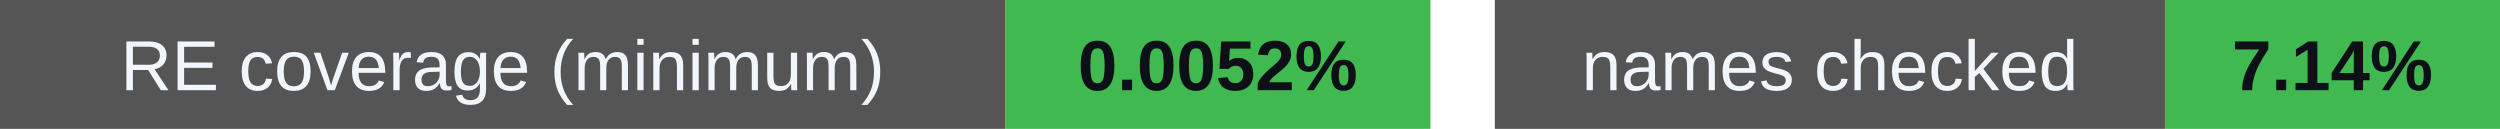
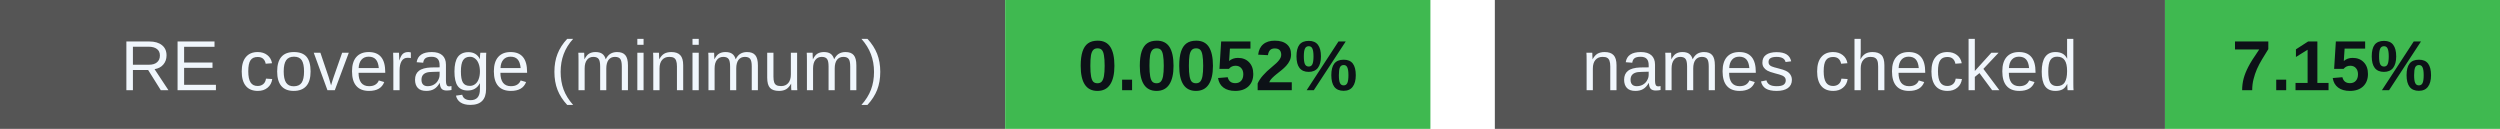
<svg xmlns="http://www.w3.org/2000/svg" width="388" height="20" viewBox="0 0 388 20" role="img" aria-labelledby="badges-title badges-desc">
  <g font-family="-apple-system,BlinkMacSystemFont,Segoe UI,Arial,sans-serif" font-size="11">
    <rect x="0" y="0" width="156" height="20" rx="0" fill="#555" />
    <rect x="156" y="0" width="66" height="20" rx="0" fill="#3fb950" />
    <text x="78.0" y="14" font-size="11" font-weight="500" fill="#f0f6fc" text-anchor="middle">RE coverage (minimum)</text>
    <text x="189.0" y="14" font-size="11" font-weight="700" fill="#0d1117" text-anchor="middle">0.0052%</text>
    <rect x="232" y="0" width="104" height="20" rx="0" fill="#555" />
    <rect x="336" y="0" width="52" height="20" rx="0" fill="#3fb950" />
    <text x="284.0" y="14" font-size="11" font-weight="500" fill="#f0f6fc" text-anchor="middle">names checked</text>
-     <text x="362.0" y="14" font-size="11" font-weight="700" fill="#0d1117" text-anchor="middle">7.14%</text>
+     <text x="362.0" y="14" font-size="11" font-weight="700" fill="#0d1117" text-anchor="middle">7.15%</text>
  </g>
</svg>
